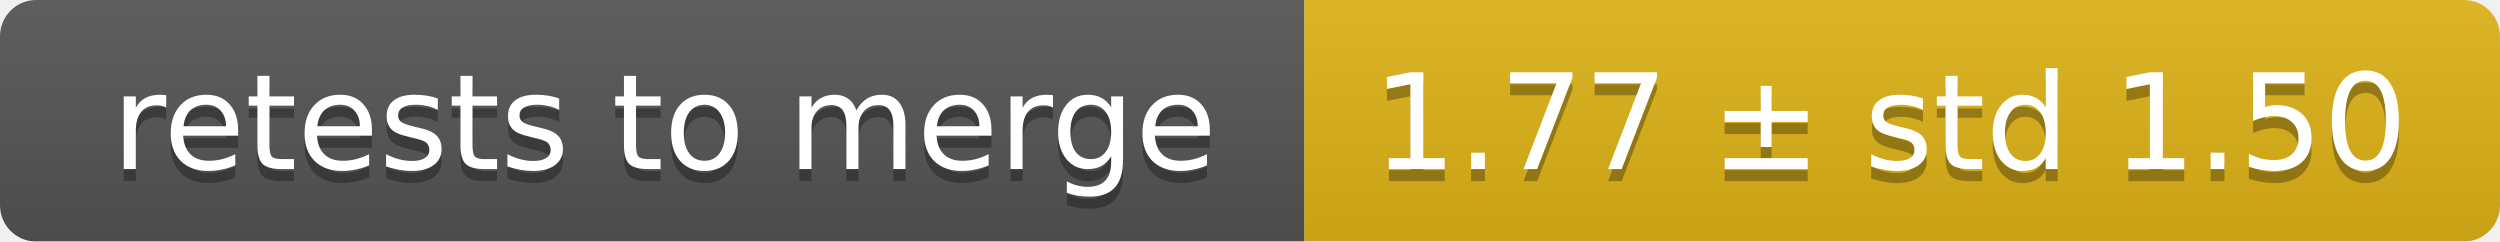
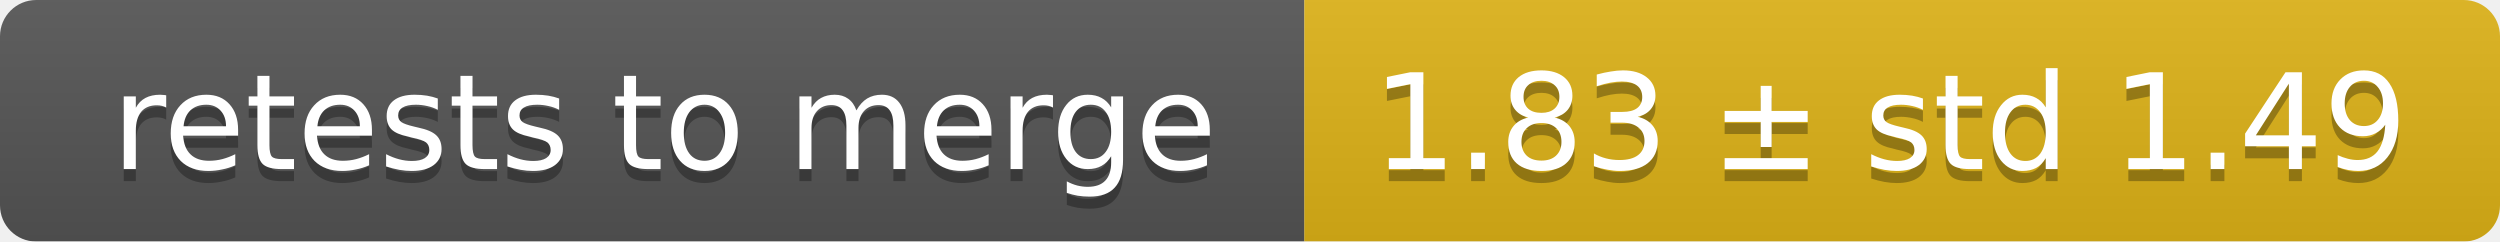
<svg xmlns="http://www.w3.org/2000/svg" width="207" height="20">
  <linearGradient id="smooth" x2="0" y2="100%">
    <stop offset="0" stop-color="#bbb" stop-opacity=".1" />
    <stop offset="1" stop-opacity=".1" />
  </linearGradient>
  <mask id="round">
    <rect width="207" height="20" rx="3" fill="#fff" />
  </mask>
  <g mask="url(#round)">
    <rect width="108" height="20" fill="#555" />
    <rect x="108" width="99" height="20" fill="#dfb317" />
    <rect width="207" height="20" fill="url(#smooth)" />
  </g>
  <g fill="#fff" text-anchor="middle" font-family="DejaVu Sans,Verdana,Geneva,sans-serif" font-size="11">
    <text x="55" y="15" fill="#010101" fill-opacity=".3">retests to merge</text>
    <text x="55" y="14">retests to merge</text>
-     <text x="156.5" y="15" fill="#010101" fill-opacity=".3">1.77 ± std 1.50</text>
-     <text x="156.5" y="14">1.77 ± std 1.50</text>
+     <text x="156.5" y="15" fill="#010101" fill-opacity=".3">1.83 ± std 1.49</text>
+     <text x="156.5" y="14">1.83 ± std 1.49</text>
  </g>
</svg>
